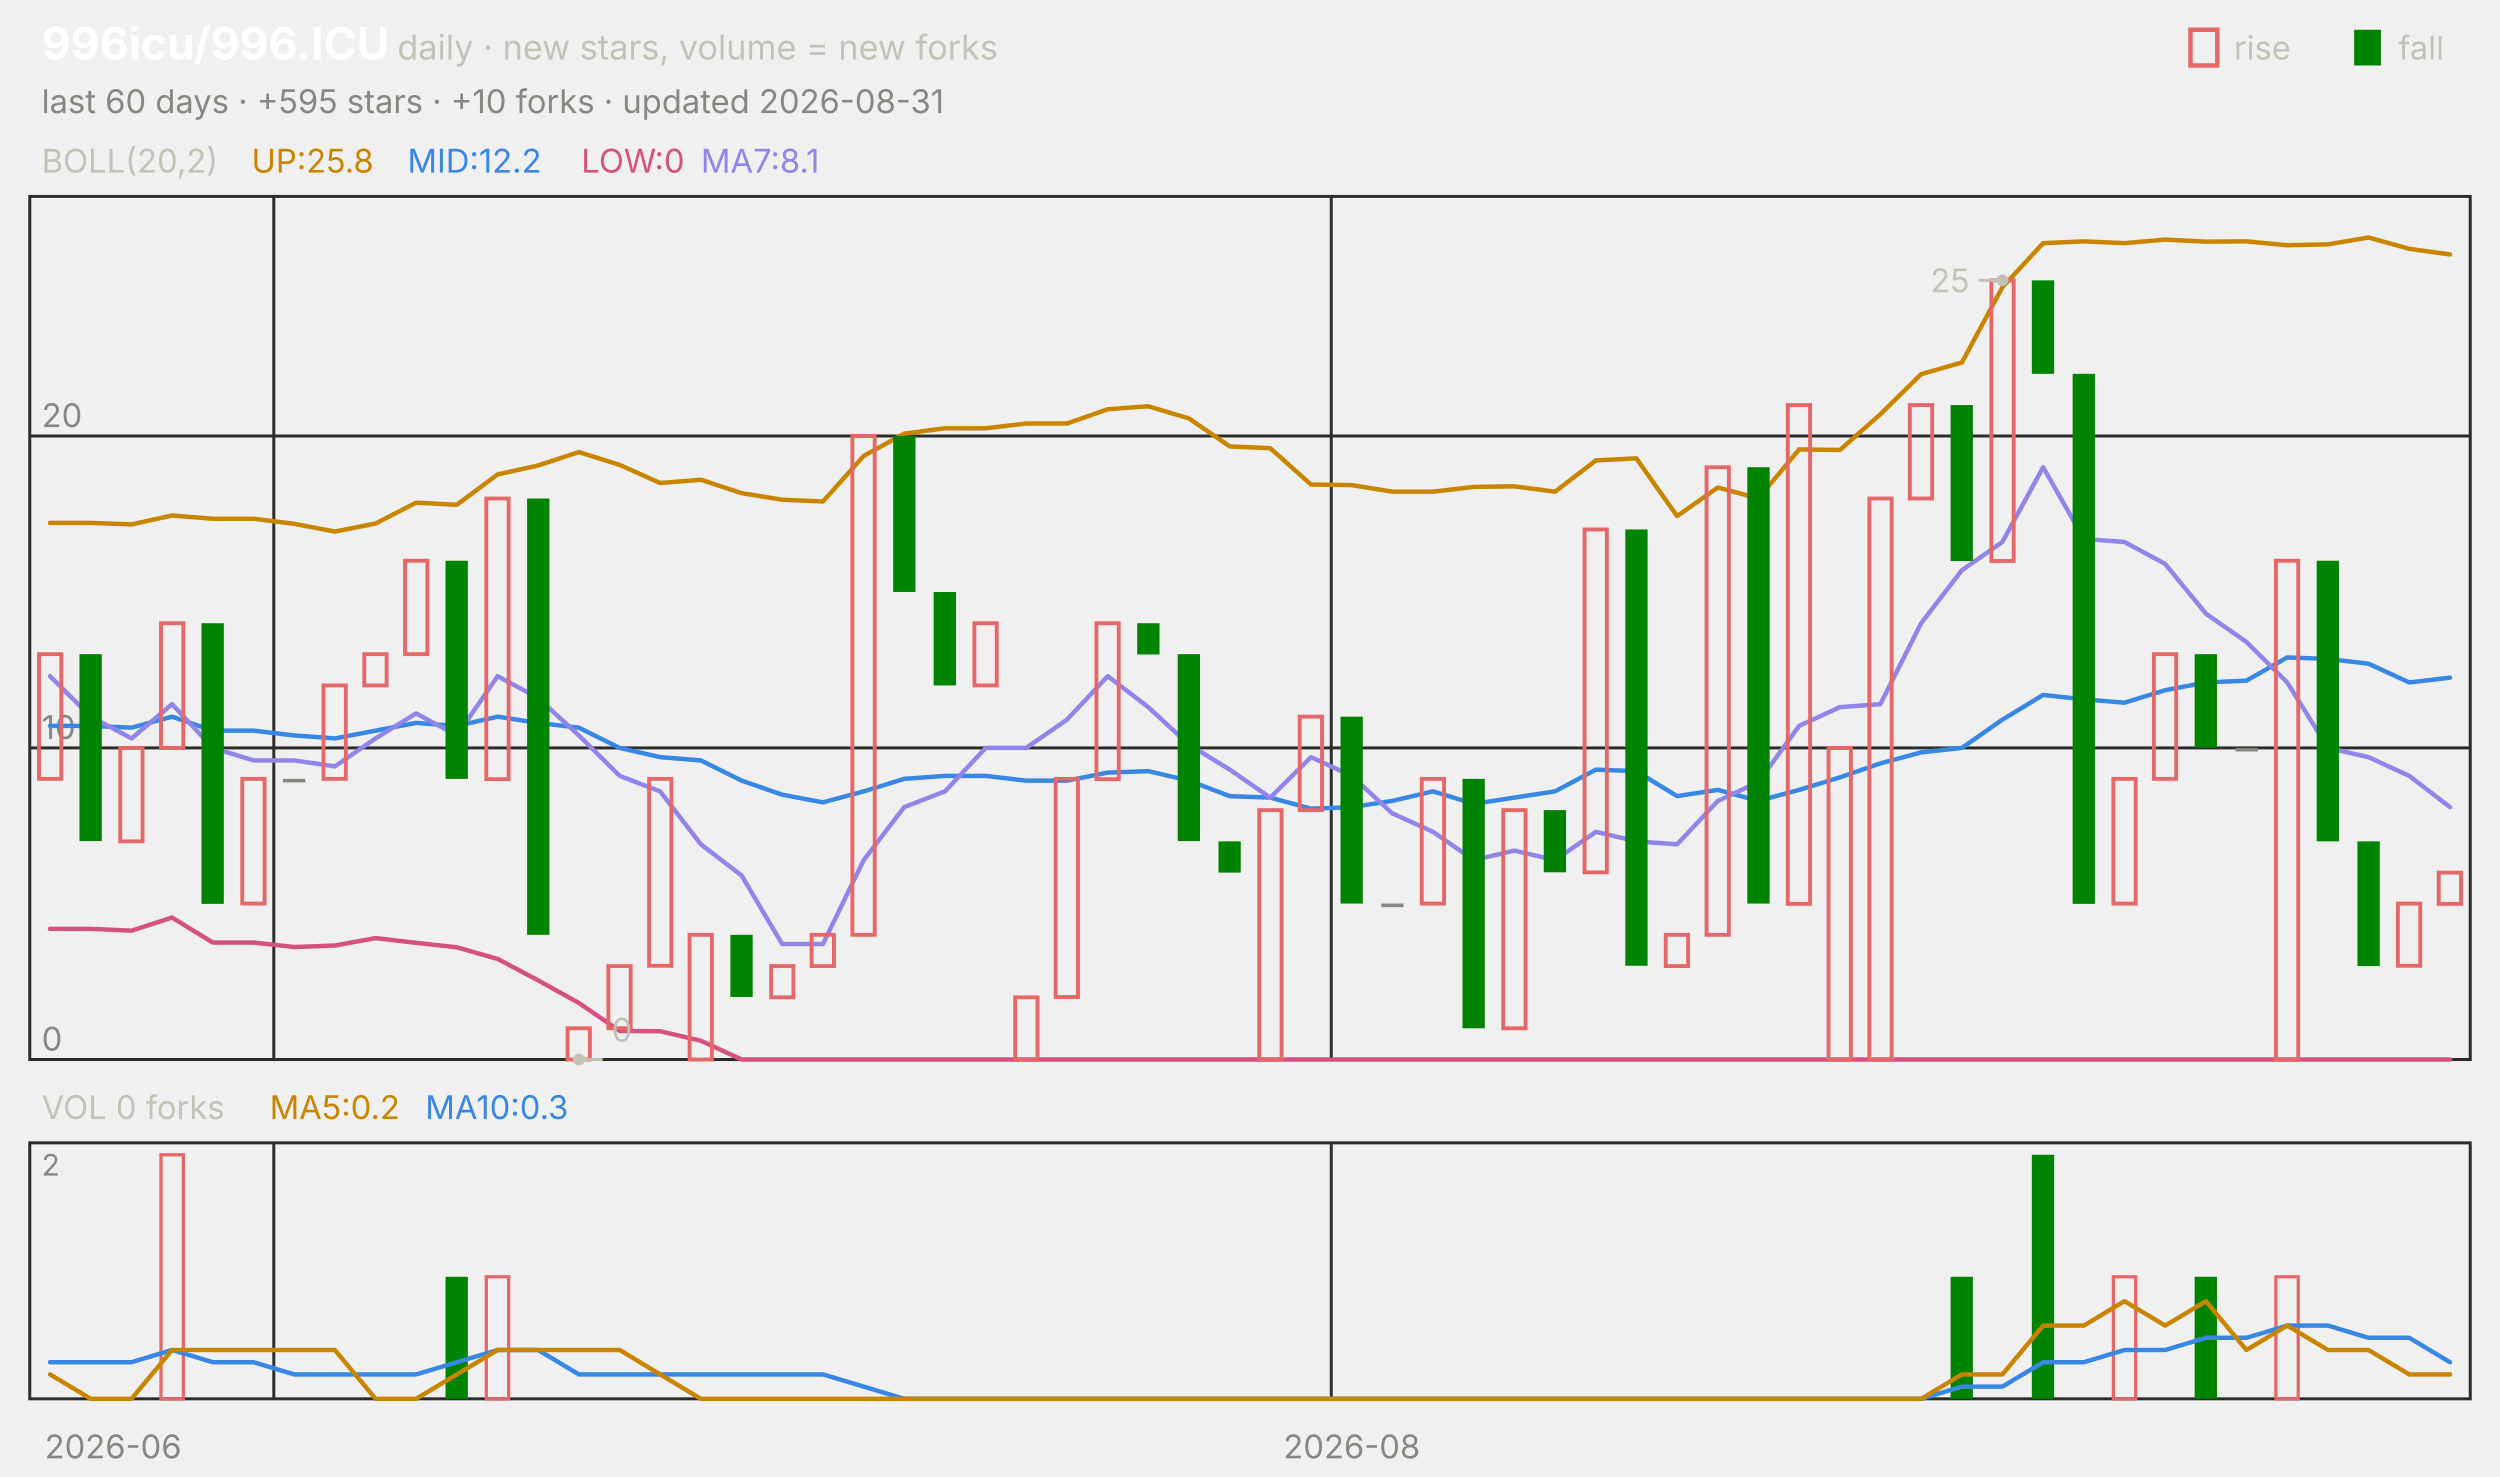
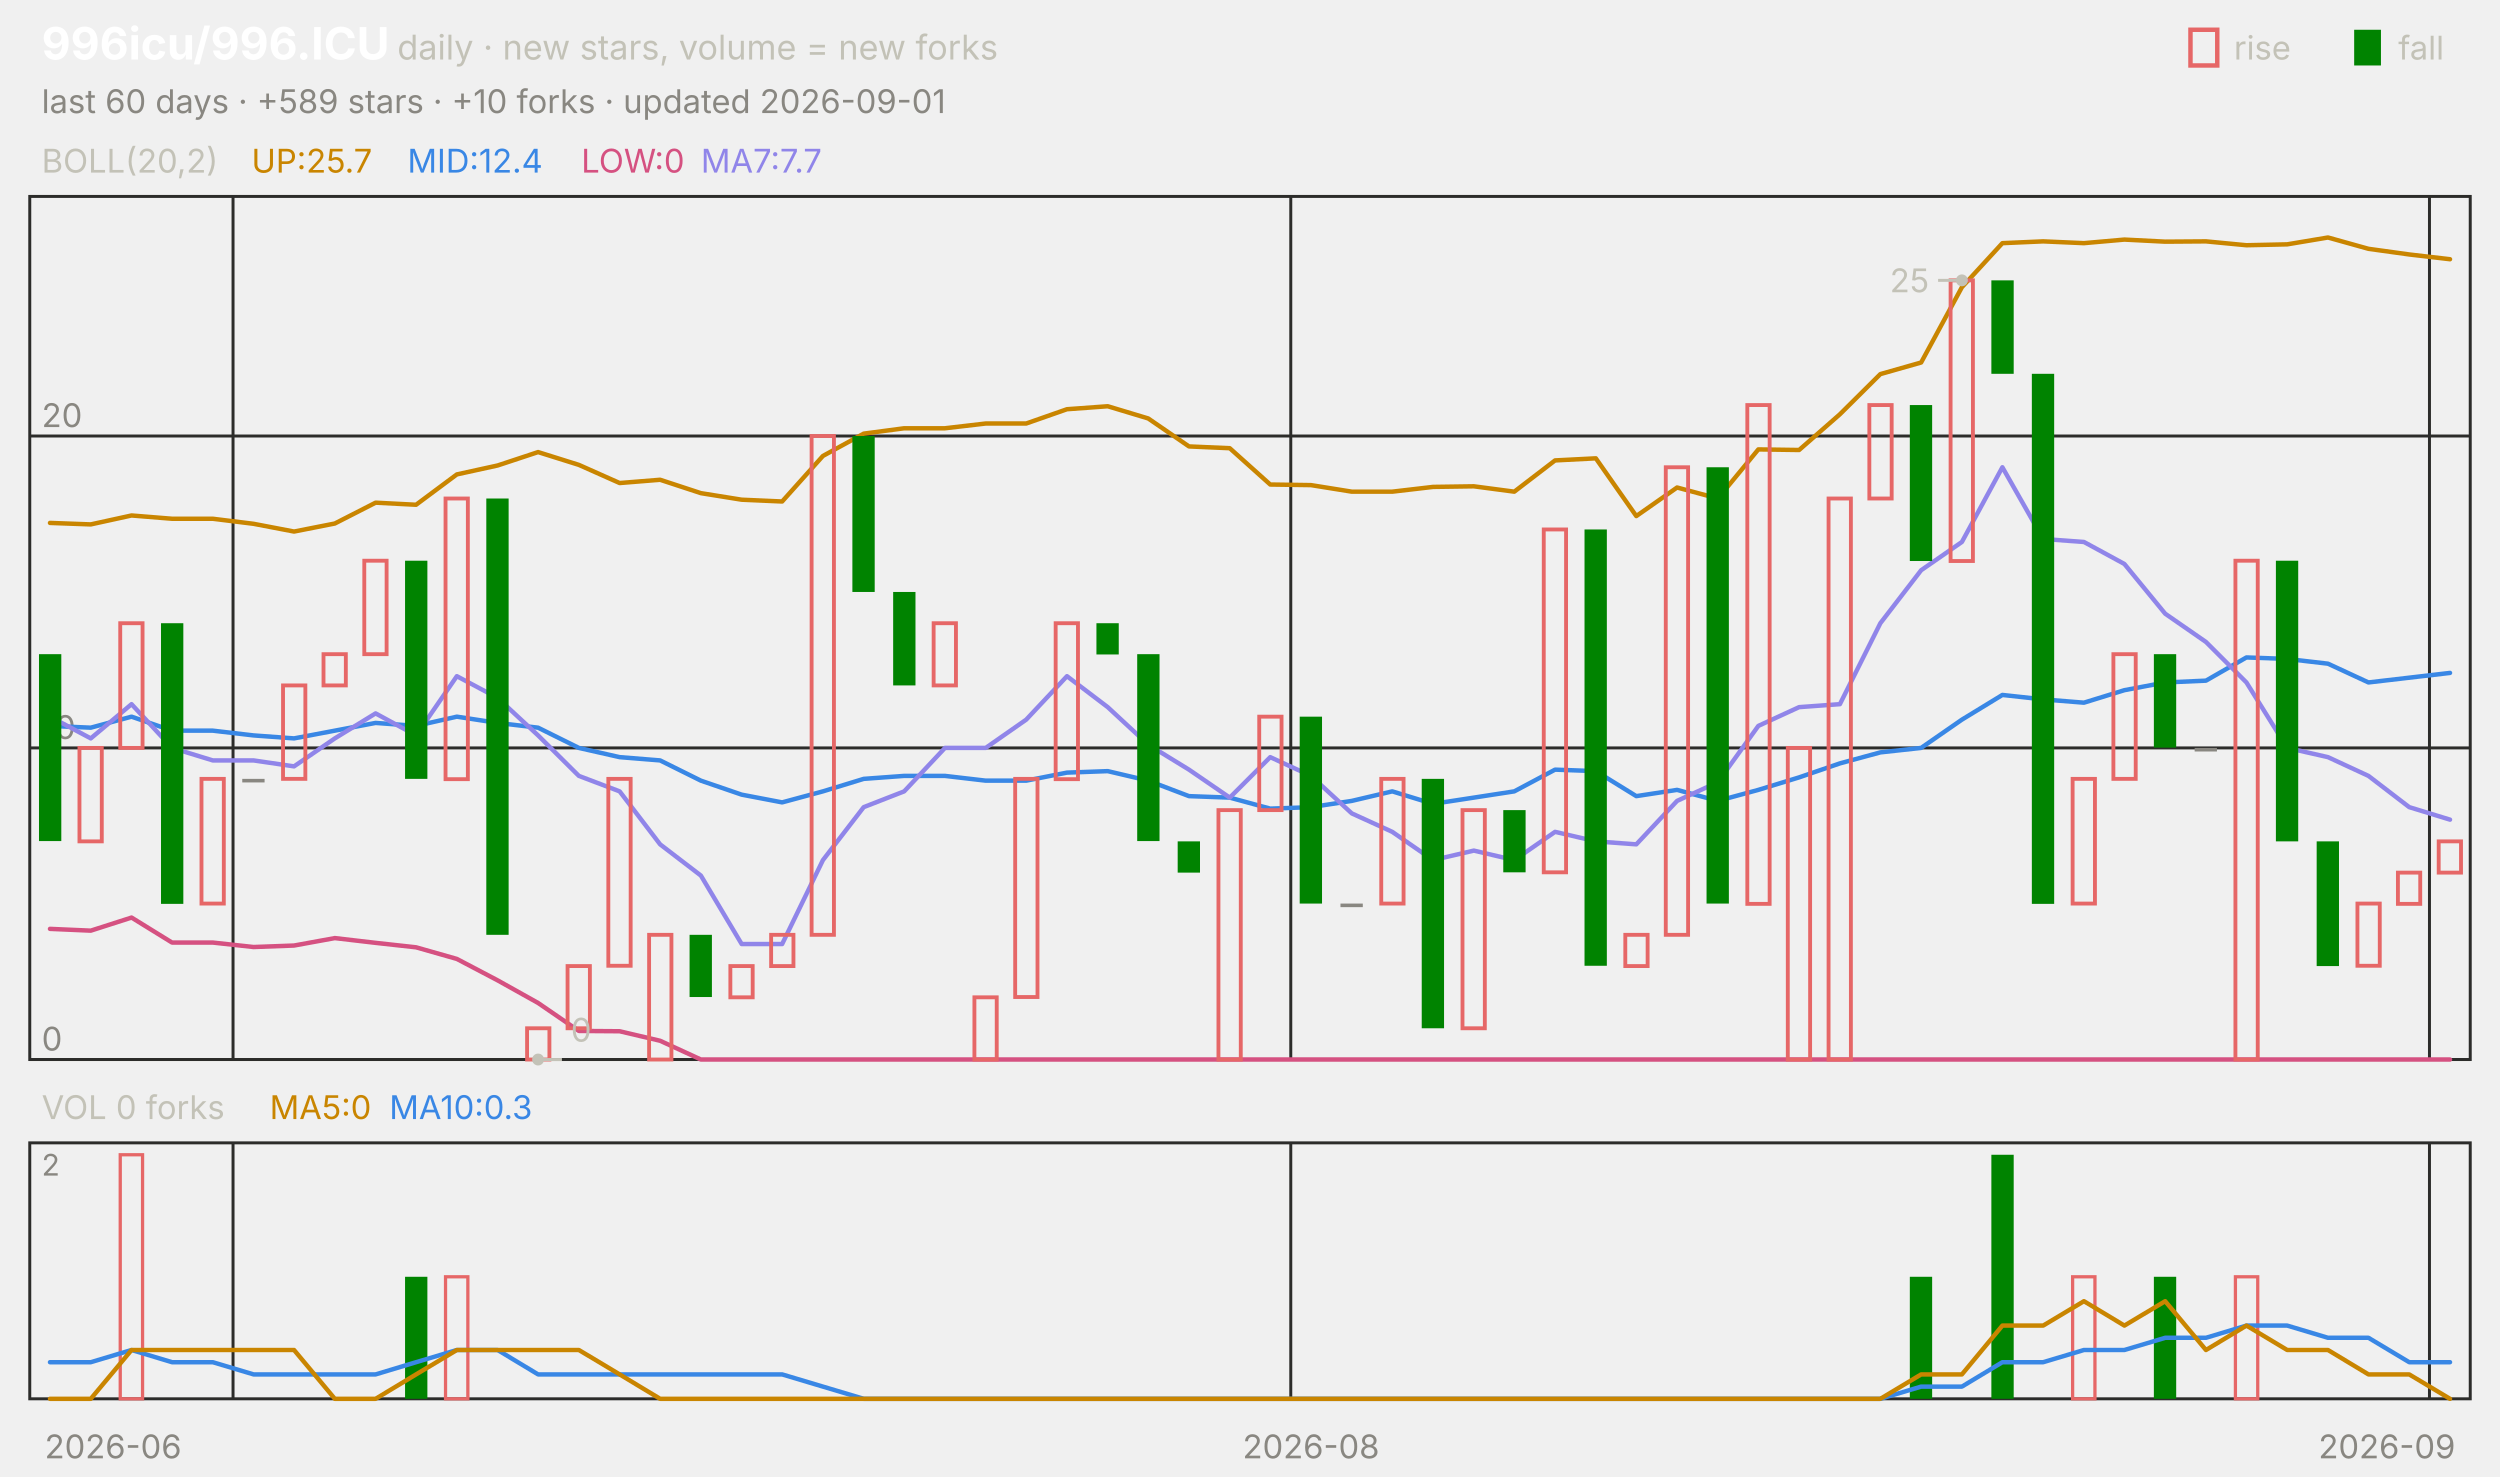
<svg xmlns="http://www.w3.org/2000/svg" viewBox="0 0 840 496" width="840" height="496" font-family="-apple-system,'Segoe UI',system-ui,sans-serif" role="img" aria-label="996icu/996.ICU candlestick chart">
  <text x="14.0" y="20.0" font-size="15" fill="#ffffff" font-weight="650">996icu/996.ICU</text>
  <text x="133.5" y="20.0" font-size="11.5" fill="#c3c2b7">daily · new stars, volume = new forks</text>
  <text x="805.8" y="20.0" font-size="11.0" fill="#c3c2b7">fall</text>
  <rect x="791" y="10" width="9" height="12" fill="#008300" />
  <text x="750.6" y="20.0" font-size="11.0" fill="#c3c2b7">rise</text>
  <rect x="736" y="10" width="9" height="12" fill="none" stroke="#e66767" stroke-width="1.5" />
-   <text x="14.0" y="38.0" font-size="11.0" fill="#898781">last 60 days · +595 stars · +10 forks · updated 2026-08-31</text>
+   <text x="14.0" y="38.0" font-size="11.0" fill="#898781">last 60 days · +589 stars · +10 forks · updated 2026-09-01</text>
  <rect x="10" y="66" width="820" height="290" fill="none" stroke="#2c2c2a" />
  <rect x="10" y="384" width="820" height="86" fill="none" stroke="#2c2c2a" />
  <text x="38.0" y="490.0" font-size="11.0" fill="#898781" text-anchor="middle">2026-06</text>
-   <line x1="92.0" y1="66.0" x2="92.0" y2="356.0" stroke="#2c2c2a" stroke-width="1.0" />
-   <line x1="92.0" y1="384.0" x2="92.0" y2="470.0" stroke="#2c2c2a" stroke-width="1.0" />
-   <line x1="447.3" y1="66.0" x2="447.3" y2="356.0" stroke="#2c2c2a" stroke-width="1.0" />
-   <line x1="447.3" y1="384.0" x2="447.3" y2="470.0" stroke="#2c2c2a" stroke-width="1.0" />
-   <text x="454.2" y="490.0" font-size="11.0" fill="#898781" text-anchor="middle">2026-08</text>
+   <line x1="78.3" y1="66.0" x2="78.3" y2="356.0" stroke="#2c2c2a" stroke-width="1.0" />
+   <line x1="78.3" y1="384.0" x2="78.3" y2="470.0" stroke="#2c2c2a" stroke-width="1.0" />
+   <line x1="433.7" y1="66.0" x2="433.7" y2="356.0" stroke="#2c2c2a" stroke-width="1.0" />
+   <line x1="433.7" y1="384.0" x2="433.7" y2="470.0" stroke="#2c2c2a" stroke-width="1.0" />
+   <text x="440.5" y="490.0" font-size="11.0" fill="#898781" text-anchor="middle">2026-08</text>
+   <line x1="816.3" y1="66.0" x2="816.3" y2="356.0" stroke="#2c2c2a" stroke-width="1.0" />
+   <line x1="816.3" y1="384.0" x2="816.3" y2="470.0" stroke="#2c2c2a" stroke-width="1.0" />
+   <text x="802.0" y="490.0" font-size="11.0" fill="#898781" text-anchor="middle">2026-09</text>
  <text x="14.0" y="58.0" font-size="11.0" fill="#c3c2b7">BOLL(20,2)</text>
-   <text x="84.5" y="58.0" font-size="11.0" fill="#c98500">UP:25.8</text>
-   <text x="136.9" y="58.0" font-size="11.0" fill="#3987e5">MID:12.2</text>
+   <text x="84.5" y="58.0" font-size="11.0" fill="#c98500">UP:25.7</text>
+   <text x="136.9" y="58.0" font-size="11.0" fill="#3987e5">MID:12.4</text>
  <text x="195.3" y="58.0" font-size="11.0" fill="#d55181">LOW:0</text>
-   <text x="235.5" y="58.0" font-size="11.0" fill="#9085e9">MA7:8.1</text>
+   <text x="235.5" y="58.0" font-size="11.0" fill="#9085e9">MA7:7.7</text>
  <line x1="10.0" y1="356.0" x2="830.0" y2="356.0" stroke="#2c2c2a" stroke-width="1.0" />
  <text x="14.0" y="353.0" font-size="11.0" fill="#898781">0</text>
  <line x1="10.0" y1="251.3" x2="830.0" y2="251.3" stroke="#2c2c2a" stroke-width="1.0" />
  <text x="14.0" y="248.3" font-size="11.0" fill="#898781">10</text>
  <line x1="10.0" y1="146.5" x2="830.0" y2="146.5" stroke="#2c2c2a" stroke-width="1.0" />
  <text x="14.0" y="143.5" font-size="11.0" fill="#898781">20</text>
-   <polyline points="16.8,175.7 30.5,175.7 44.2,176.2 57.8,173.2 71.5,174.3 85.2,174.3 98.8,176.0 112.5,178.6 126.2,175.9 139.8,168.9 153.5,169.6 167.2,159.4 180.8,156.4 194.5,151.9 208.2,156.2 221.8,162.3 235.5,161.2 249.2,165.7 262.8,167.9 276.5,168.5 290.2,153.2 303.8,145.7 317.5,143.9 331.2,143.9 344.8,142.3 358.5,142.3 372.2,137.5 385.8,136.5 399.5,140.6 413.2,150.0 426.8,150.6 440.5,162.8 454.2,163.0 467.8,165.2 481.5,165.2 495.2,163.6 508.8,163.4 522.5,165.2 536.2,154.7 549.8,154.0 563.5,173.4 577.2,163.8 590.8,167.5 604.5,151.0 618.2,151.2 631.8,139.2 645.5,125.7 659.2,121.8 672.8,96.5 686.5,81.7 700.2,81.1 713.8,81.7 727.5,80.5 741.2,81.2 754.8,81.1 768.5,82.4 782.2,82.1 795.8,79.8 809.5,83.6 823.2,85.5" fill="none" stroke="#c98500" stroke-width="1.5" stroke-linejoin="round" stroke-linecap="round" />
-   <polyline points="16.8,243.9 30.5,243.9 44.2,244.5 57.8,240.8 71.5,245.5 85.2,245.5 98.8,247.1 112.5,248.1 126.2,245.5 139.8,242.9 153.5,243.9 167.2,240.8 180.8,242.9 194.5,244.5 208.2,251.3 221.8,254.4 235.5,255.5 249.2,262.3 262.8,267.0 276.5,269.6 290.2,265.9 303.8,261.7 317.5,260.7 331.2,260.7 344.8,262.3 358.5,262.3 372.2,259.6 385.8,259.1 399.5,262.3 413.2,267.5 426.8,268.0 440.5,271.7 454.2,271.2 467.8,269.1 481.5,265.9 495.2,270.1 508.8,268.0 522.5,265.9 536.2,258.6 549.8,259.1 563.5,267.5 577.2,265.4 590.8,269.1 604.5,265.4 618.2,261.2 631.8,256.5 645.5,252.8 659.2,251.3 672.8,241.8 686.5,233.5 700.2,235.0 713.8,236.1 727.5,231.9 741.2,229.3 754.8,228.7 768.5,220.9 782.2,221.4 795.8,223.0 809.5,229.3 823.2,227.7" fill="none" stroke="#3987e5" stroke-width="1.5" stroke-linejoin="round" stroke-linecap="round" />
-   <polyline points="16.8,312.1 30.5,312.1 44.2,312.7 57.8,308.3 71.5,316.7 85.2,316.7 98.8,318.2 112.5,317.7 126.2,315.2 139.8,316.8 153.5,318.3 167.2,322.2 180.8,329.4 194.5,337.0 208.2,346.4 221.8,346.5 235.5,349.7 249.2,356.0 262.8,356.0 276.5,356.0 290.2,356.0 303.8,356.0 317.5,356.0 331.2,356.0 344.8,356.0 358.5,356.0 372.2,356.0 385.8,356.0 399.5,356.0 413.2,356.0 426.8,356.0 440.5,356.0 454.2,356.0 467.8,356.0 481.5,356.0 495.2,356.0 508.8,356.0 522.5,356.0 536.2,356.0 549.8,356.0 563.5,356.0 577.2,356.0 590.8,356.0 604.5,356.0 618.2,356.0 631.8,356.0 645.5,356.0 659.2,356.0 672.8,356.0 686.5,356.0 700.2,356.0 713.8,356.0 727.5,356.0 741.2,356.0 754.8,356.0 768.5,356.0 782.2,356.0 795.8,356.0 809.5,356.0 823.2,356.0" fill="none" stroke="#d55181" stroke-width="1.5" stroke-linejoin="round" stroke-linecap="round" />
-   <polyline points="16.8,227.2 30.5,240.8 44.2,248.1 57.8,236.6 71.5,251.3 85.2,255.5 98.8,255.5 112.5,257.5 126.2,248.1 139.8,239.7 153.5,247.1 167.2,227.2 180.8,234.5 194.5,247.1 208.2,260.7 221.8,265.9 235.5,283.7 249.2,294.2 262.8,317.2 276.5,317.2 290.2,289.0 303.8,271.2 317.5,265.9 331.2,251.3 344.8,251.3 358.5,241.8 372.2,227.2 385.8,237.6 399.5,250.2 413.2,258.6 426.8,268.0 440.5,254.4 454.2,260.7 467.8,273.3 481.5,279.5 495.2,289.0 508.8,285.8 522.5,289.0 536.2,279.5 549.8,282.7 563.5,283.7 577.2,269.1 590.8,262.8 604.5,243.9 618.2,237.6 631.8,236.6 645.5,209.4 659.2,191.6 672.8,182.1 686.5,157.0 700.2,181.1 713.8,182.1 727.5,189.5 741.2,206.2 754.8,215.7 768.5,229.3 782.2,251.3 795.8,254.4 809.5,260.7 823.2,271.2" fill="none" stroke="#9085e9" stroke-width="1.5" stroke-linejoin="round" stroke-linecap="round" />
-   <rect x="13.1" y="219.8" width="7.5" height="41.9" fill="none" stroke="#e66767" stroke-width="1.3" />
-   <rect x="26.7" y="219.8" width="7.5" height="62.8" fill="#008300" />
-   <rect x="40.4" y="251.3" width="7.5" height="31.4" fill="none" stroke="#e66767" stroke-width="1.3" />
-   <rect x="54.1" y="209.4" width="7.5" height="41.9" fill="none" stroke="#e66767" stroke-width="1.3" />
-   <rect x="67.7" y="209.4" width="7.5" height="94.3" fill="#008300" />
-   <rect x="81.4" y="261.7" width="7.5" height="41.9" fill="none" stroke="#e66767" stroke-width="1.3" />
-   <rect x="95.1" y="261.7" width="7.5" height="1.2" fill="#898781" />
-   <rect x="108.7" y="230.3" width="7.5" height="31.4" fill="none" stroke="#e66767" stroke-width="1.3" />
-   <rect x="122.4" y="219.8" width="7.5" height="10.5" fill="none" stroke="#e66767" stroke-width="1.3" />
-   <rect x="136.1" y="188.4" width="7.5" height="31.4" fill="none" stroke="#e66767" stroke-width="1.3" />
-   <rect x="149.7" y="188.4" width="7.5" height="73.3" fill="#008300" />
-   <rect x="163.4" y="167.5" width="7.5" height="94.3" fill="none" stroke="#e66767" stroke-width="1.3" />
-   <rect x="177.1" y="167.5" width="7.5" height="146.6" fill="#008300" />
-   <rect x="190.7" y="345.5" width="7.5" height="10.5" fill="none" stroke="#e66767" stroke-width="1.3" />
-   <rect x="204.4" y="324.6" width="7.5" height="20.9" fill="none" stroke="#e66767" stroke-width="1.3" />
-   <rect x="218.1" y="261.7" width="7.5" height="62.8" fill="none" stroke="#e66767" stroke-width="1.3" />
-   <rect x="231.7" y="314.1" width="7.5" height="41.9" fill="none" stroke="#e66767" stroke-width="1.3" />
-   <rect x="245.4" y="314.1" width="7.5" height="20.9" fill="#008300" />
-   <rect x="259.1" y="324.6" width="7.5" height="10.5" fill="none" stroke="#e66767" stroke-width="1.3" />
-   <rect x="272.7" y="314.1" width="7.5" height="10.5" fill="none" stroke="#e66767" stroke-width="1.3" />
-   <rect x="286.4" y="146.5" width="7.5" height="167.6" fill="none" stroke="#e66767" stroke-width="1.3" />
-   <rect x="300.1" y="146.5" width="7.5" height="52.4" fill="#008300" />
-   <rect x="313.7" y="198.9" width="7.5" height="31.4" fill="#008300" />
-   <rect x="327.4" y="209.4" width="7.5" height="20.9" fill="none" stroke="#e66767" stroke-width="1.3" />
-   <rect x="341.1" y="335.1" width="7.5" height="20.9" fill="none" stroke="#e66767" stroke-width="1.3" />
-   <rect x="354.7" y="261.7" width="7.5" height="73.3" fill="none" stroke="#e66767" stroke-width="1.3" />
-   <rect x="368.4" y="209.4" width="7.5" height="52.4" fill="none" stroke="#e66767" stroke-width="1.3" />
-   <rect x="382.1" y="209.4" width="7.5" height="10.5" fill="#008300" />
-   <rect x="395.7" y="219.8" width="7.5" height="62.8" fill="#008300" />
-   <rect x="409.4" y="282.7" width="7.5" height="10.5" fill="#008300" />
-   <rect x="423.1" y="272.2" width="7.5" height="83.8" fill="none" stroke="#e66767" stroke-width="1.3" />
-   <rect x="436.7" y="240.8" width="7.5" height="31.4" fill="none" stroke="#e66767" stroke-width="1.3" />
-   <rect x="450.4" y="240.8" width="7.5" height="62.8" fill="#008300" />
-   <rect x="464.1" y="303.6" width="7.5" height="1.2" fill="#898781" />
-   <rect x="477.7" y="261.7" width="7.5" height="41.9" fill="none" stroke="#e66767" stroke-width="1.3" />
-   <rect x="491.4" y="261.7" width="7.5" height="83.8" fill="#008300" />
-   <rect x="505.1" y="272.2" width="7.5" height="73.3" fill="none" stroke="#e66767" stroke-width="1.3" />
-   <rect x="518.7" y="272.2" width="7.5" height="20.9" fill="#008300" />
-   <rect x="532.4" y="177.9" width="7.5" height="115.2" fill="none" stroke="#e66767" stroke-width="1.3" />
-   <rect x="546.1" y="177.9" width="7.5" height="146.6" fill="#008300" />
-   <rect x="559.7" y="314.1" width="7.5" height="10.5" fill="none" stroke="#e66767" stroke-width="1.3" />
-   <rect x="573.4" y="157.0" width="7.5" height="157.1" fill="none" stroke="#e66767" stroke-width="1.3" />
-   <rect x="587.1" y="157.0" width="7.5" height="146.6" fill="#008300" />
-   <rect x="600.7" y="136.1" width="7.5" height="167.6" fill="none" stroke="#e66767" stroke-width="1.3" />
-   <rect x="614.4" y="251.3" width="7.5" height="104.7" fill="none" stroke="#e66767" stroke-width="1.3" />
-   <rect x="628.1" y="167.5" width="7.5" height="188.5" fill="none" stroke="#e66767" stroke-width="1.3" />
-   <rect x="641.7" y="136.1" width="7.5" height="31.4" fill="none" stroke="#e66767" stroke-width="1.3" />
-   <rect x="655.4" y="136.1" width="7.5" height="52.4" fill="#008300" />
-   <rect x="669.1" y="94.2" width="7.5" height="94.3" fill="none" stroke="#e66767" stroke-width="1.3" />
-   <rect x="682.7" y="94.2" width="7.5" height="31.4" fill="#008300" />
-   <rect x="696.4" y="125.6" width="7.5" height="178.1" fill="#008300" />
-   <rect x="710.1" y="261.7" width="7.5" height="41.9" fill="none" stroke="#e66767" stroke-width="1.3" />
-   <rect x="723.7" y="219.8" width="7.5" height="41.9" fill="none" stroke="#e66767" stroke-width="1.3" />
-   <rect x="737.4" y="219.8" width="7.5" height="31.4" fill="#008300" />
-   <rect x="751.1" y="251.3" width="7.5" height="1.2" fill="#898781" />
-   <rect x="764.7" y="188.4" width="7.5" height="167.6" fill="none" stroke="#e66767" stroke-width="1.3" />
-   <rect x="778.4" y="188.4" width="7.5" height="94.3" fill="#008300" />
-   <rect x="792.1" y="282.7" width="7.5" height="41.9" fill="#008300" />
-   <rect x="805.7" y="303.6" width="7.5" height="20.9" fill="none" stroke="#e66767" stroke-width="1.3" />
-   <rect x="819.4" y="293.2" width="7.5" height="10.5" fill="none" stroke="#e66767" stroke-width="1.3" />
-   <circle cx="672.8" cy="94.2" r="2" fill="#c3c2b7" />
-   <line x1="672.8" y1="94.2" x2="664.8" y2="94.2" stroke="#c3c2b7" stroke-width="1.0" />
-   <text x="661.8" y="98.2" font-size="11.0" fill="#c3c2b7" text-anchor="end">25</text>
-   <circle cx="194.5" cy="356.0" r="2" fill="#c3c2b7" />
-   <line x1="194.5" y1="356.0" x2="202.5" y2="356.0" stroke="#c3c2b7" stroke-width="1.0" />
-   <text x="205.5" y="350.0" font-size="11.0" fill="#c3c2b7">0</text>
+   <polyline points="16.8,175.7 30.5,176.2 44.2,173.2 57.8,174.3 71.5,174.3 85.2,176.0 98.8,178.6 112.5,175.9 126.2,168.9 139.8,169.6 153.5,159.4 167.2,156.4 180.8,151.9 194.5,156.2 208.2,162.3 221.8,161.2 235.5,165.7 249.2,167.9 262.8,168.5 276.5,153.2 290.2,145.7 303.8,143.9 317.5,143.9 331.2,142.3 344.8,142.3 358.5,137.5 372.2,136.5 385.8,140.6 399.5,150.0 413.2,150.6 426.8,162.8 440.5,163.0 454.2,165.2 467.8,165.2 481.5,163.6 495.2,163.4 508.8,165.2 522.5,154.7 536.2,154.0 549.8,173.4 563.5,163.8 577.2,167.5 590.8,151.0 604.5,151.2 618.2,139.2 631.8,125.7 645.5,121.8 659.2,96.5 672.8,81.7 686.5,81.1 700.2,81.7 713.8,80.5 727.5,81.2 741.2,81.1 754.8,82.4 768.5,82.1 782.2,79.8 795.8,83.6 809.5,85.5 823.2,87.1" fill="none" stroke="#c98500" stroke-width="1.5" stroke-linejoin="round" stroke-linecap="round" />
+   <polyline points="16.8,243.9 30.5,244.5 44.2,240.8 57.8,245.5 71.5,245.5 85.2,247.1 98.8,248.1 112.5,245.5 126.2,242.9 139.8,243.9 153.5,240.8 167.2,242.9 180.8,244.5 194.5,251.3 208.2,254.4 221.8,255.5 235.5,262.3 249.2,267.0 262.8,269.6 276.5,265.9 290.2,261.7 303.8,260.7 317.5,260.7 331.2,262.3 344.8,262.3 358.5,259.6 372.2,259.1 385.8,262.3 399.5,267.5 413.2,268.0 426.8,271.7 440.5,271.2 454.2,269.1 467.8,265.9 481.5,270.1 495.2,268.0 508.8,265.9 522.5,258.6 536.2,259.1 549.8,267.5 563.5,265.4 577.2,269.1 590.8,265.4 604.5,261.2 618.2,256.5 631.8,252.8 645.5,251.3 659.2,241.8 672.8,233.5 686.5,235.0 700.2,236.1 713.8,231.9 727.5,229.3 741.2,228.7 754.8,220.9 768.5,221.4 782.2,223.0 795.8,229.3 809.5,227.7 823.2,226.1" fill="none" stroke="#3987e5" stroke-width="1.5" stroke-linejoin="round" stroke-linecap="round" />
+   <polyline points="16.8,312.1 30.5,312.7 44.2,308.3 57.8,316.7 71.5,316.7 85.2,318.2 98.8,317.7 112.5,315.2 126.2,316.8 139.8,318.3 153.5,322.2 167.2,329.4 180.8,337.0 194.5,346.4 208.2,346.5 221.8,349.7 235.5,356.0 249.2,356.0 262.8,356.0 276.5,356.0 290.2,356.0 303.8,356.0 317.5,356.0 331.2,356.0 344.8,356.0 358.5,356.0 372.2,356.0 385.8,356.0 399.5,356.0 413.2,356.0 426.8,356.0 440.5,356.0 454.2,356.0 467.8,356.0 481.5,356.0 495.2,356.0 508.8,356.0 522.5,356.0 536.2,356.0 549.8,356.0 563.5,356.0 577.2,356.0 590.8,356.0 604.5,356.0 618.2,356.0 631.8,356.0 645.5,356.0 659.2,356.0 672.8,356.0 686.5,356.0 700.2,356.0 713.8,356.0 727.5,356.0 741.2,356.0 754.8,356.0 768.5,356.0 782.2,356.0 795.8,356.0 809.5,356.0 823.2,356.0" fill="none" stroke="#d55181" stroke-width="1.5" stroke-linejoin="round" stroke-linecap="round" />
+   <polyline points="16.8,240.8 30.5,248.1 44.2,236.6 57.8,251.3 71.5,255.5 85.2,255.5 98.8,257.5 112.5,248.1 126.2,239.7 139.8,247.1 153.5,227.2 167.2,234.5 180.8,247.1 194.5,260.7 208.2,265.9 221.8,283.7 235.5,294.2 249.2,317.2 262.8,317.2 276.5,289.0 290.2,271.2 303.8,265.9 317.5,251.3 331.2,251.3 344.8,241.8 358.5,227.2 372.2,237.6 385.8,250.2 399.5,258.6 413.2,268.0 426.8,254.4 440.5,260.7 454.2,273.3 467.8,279.5 481.5,289.0 495.2,285.8 508.8,289.0 522.5,279.5 536.2,282.7 549.8,283.7 563.5,269.1 577.2,262.8 590.8,243.9 604.5,237.6 618.2,236.6 631.8,209.4 645.5,191.6 659.2,182.1 672.8,157.0 686.5,181.1 700.2,182.1 713.8,189.5 727.5,206.2 741.2,215.7 754.8,229.3 768.5,251.3 782.2,254.4 795.8,260.7 809.5,271.2 823.2,275.4" fill="none" stroke="#9085e9" stroke-width="1.5" stroke-linejoin="round" stroke-linecap="round" />
+   <rect x="13.1" y="219.8" width="7.5" height="62.8" fill="#008300" />
+   <rect x="26.7" y="251.3" width="7.5" height="31.4" fill="none" stroke="#e66767" stroke-width="1.3" />
+   <rect x="40.4" y="209.4" width="7.5" height="41.9" fill="none" stroke="#e66767" stroke-width="1.3" />
+   <rect x="54.1" y="209.4" width="7.5" height="94.3" fill="#008300" />
+   <rect x="67.7" y="261.7" width="7.5" height="41.9" fill="none" stroke="#e66767" stroke-width="1.3" />
+   <rect x="81.4" y="261.7" width="7.5" height="1.2" fill="#898781" />
+   <rect x="95.1" y="230.3" width="7.5" height="31.4" fill="none" stroke="#e66767" stroke-width="1.3" />
+   <rect x="108.7" y="219.8" width="7.5" height="10.5" fill="none" stroke="#e66767" stroke-width="1.3" />
+   <rect x="122.4" y="188.4" width="7.5" height="31.4" fill="none" stroke="#e66767" stroke-width="1.3" />
+   <rect x="136.1" y="188.4" width="7.5" height="73.3" fill="#008300" />
+   <rect x="149.7" y="167.5" width="7.5" height="94.3" fill="none" stroke="#e66767" stroke-width="1.3" />
+   <rect x="163.4" y="167.5" width="7.5" height="146.6" fill="#008300" />
+   <rect x="177.1" y="345.5" width="7.5" height="10.5" fill="none" stroke="#e66767" stroke-width="1.3" />
+   <rect x="190.7" y="324.6" width="7.5" height="20.9" fill="none" stroke="#e66767" stroke-width="1.3" />
+   <rect x="204.4" y="261.7" width="7.5" height="62.8" fill="none" stroke="#e66767" stroke-width="1.3" />
+   <rect x="218.1" y="314.1" width="7.5" height="41.9" fill="none" stroke="#e66767" stroke-width="1.3" />
+   <rect x="231.7" y="314.1" width="7.5" height="20.9" fill="#008300" />
+   <rect x="245.4" y="324.6" width="7.5" height="10.5" fill="none" stroke="#e66767" stroke-width="1.3" />
+   <rect x="259.1" y="314.1" width="7.5" height="10.5" fill="none" stroke="#e66767" stroke-width="1.3" />
+   <rect x="272.7" y="146.5" width="7.5" height="167.6" fill="none" stroke="#e66767" stroke-width="1.3" />
+   <rect x="286.4" y="146.5" width="7.5" height="52.4" fill="#008300" />
+   <rect x="300.1" y="198.9" width="7.5" height="31.4" fill="#008300" />
+   <rect x="313.7" y="209.4" width="7.5" height="20.9" fill="none" stroke="#e66767" stroke-width="1.3" />
+   <rect x="327.4" y="335.1" width="7.5" height="20.9" fill="none" stroke="#e66767" stroke-width="1.3" />
+   <rect x="341.1" y="261.7" width="7.5" height="73.3" fill="none" stroke="#e66767" stroke-width="1.3" />
+   <rect x="354.7" y="209.4" width="7.5" height="52.4" fill="none" stroke="#e66767" stroke-width="1.3" />
+   <rect x="368.4" y="209.4" width="7.5" height="10.5" fill="#008300" />
+   <rect x="382.1" y="219.8" width="7.5" height="62.8" fill="#008300" />
+   <rect x="395.7" y="282.7" width="7.5" height="10.5" fill="#008300" />
+   <rect x="409.4" y="272.2" width="7.5" height="83.8" fill="none" stroke="#e66767" stroke-width="1.3" />
+   <rect x="423.1" y="240.8" width="7.5" height="31.4" fill="none" stroke="#e66767" stroke-width="1.3" />
+   <rect x="436.7" y="240.8" width="7.5" height="62.8" fill="#008300" />
+   <rect x="450.4" y="303.6" width="7.5" height="1.2" fill="#898781" />
+   <rect x="464.1" y="261.7" width="7.5" height="41.9" fill="none" stroke="#e66767" stroke-width="1.3" />
+   <rect x="477.7" y="261.7" width="7.5" height="83.8" fill="#008300" />
+   <rect x="491.4" y="272.2" width="7.5" height="73.3" fill="none" stroke="#e66767" stroke-width="1.3" />
+   <rect x="505.1" y="272.2" width="7.5" height="20.9" fill="#008300" />
+   <rect x="518.7" y="177.9" width="7.5" height="115.2" fill="none" stroke="#e66767" stroke-width="1.3" />
+   <rect x="532.4" y="177.9" width="7.5" height="146.6" fill="#008300" />
+   <rect x="546.1" y="314.1" width="7.5" height="10.5" fill="none" stroke="#e66767" stroke-width="1.3" />
+   <rect x="559.7" y="157.0" width="7.5" height="157.1" fill="none" stroke="#e66767" stroke-width="1.3" />
+   <rect x="573.4" y="157.0" width="7.5" height="146.6" fill="#008300" />
+   <rect x="587.1" y="136.1" width="7.5" height="167.6" fill="none" stroke="#e66767" stroke-width="1.3" />
+   <rect x="600.7" y="251.3" width="7.5" height="104.7" fill="none" stroke="#e66767" stroke-width="1.3" />
+   <rect x="614.4" y="167.5" width="7.5" height="188.5" fill="none" stroke="#e66767" stroke-width="1.3" />
+   <rect x="628.1" y="136.1" width="7.5" height="31.4" fill="none" stroke="#e66767" stroke-width="1.3" />
+   <rect x="641.7" y="136.1" width="7.5" height="52.4" fill="#008300" />
+   <rect x="655.4" y="94.2" width="7.5" height="94.3" fill="none" stroke="#e66767" stroke-width="1.3" />
+   <rect x="669.1" y="94.2" width="7.5" height="31.4" fill="#008300" />
+   <rect x="682.7" y="125.6" width="7.5" height="178.1" fill="#008300" />
+   <rect x="696.4" y="261.7" width="7.5" height="41.9" fill="none" stroke="#e66767" stroke-width="1.3" />
+   <rect x="710.1" y="219.8" width="7.5" height="41.9" fill="none" stroke="#e66767" stroke-width="1.3" />
+   <rect x="723.7" y="219.8" width="7.5" height="31.4" fill="#008300" />
+   <rect x="737.4" y="251.3" width="7.5" height="1.2" fill="#898781" />
+   <rect x="751.1" y="188.4" width="7.5" height="167.6" fill="none" stroke="#e66767" stroke-width="1.3" />
+   <rect x="764.7" y="188.4" width="7.5" height="94.3" fill="#008300" />
+   <rect x="778.4" y="282.7" width="7.5" height="41.9" fill="#008300" />
+   <rect x="792.1" y="303.6" width="7.5" height="20.9" fill="none" stroke="#e66767" stroke-width="1.3" />
+   <rect x="805.7" y="293.2" width="7.5" height="10.5" fill="none" stroke="#e66767" stroke-width="1.3" />
+   <rect x="819.4" y="282.7" width="7.5" height="10.5" fill="none" stroke="#e66767" stroke-width="1.3" />
+   <circle cx="659.2" cy="94.2" r="2" fill="#c3c2b7" />
+   <line x1="659.2" y1="94.2" x2="651.2" y2="94.2" stroke="#c3c2b7" stroke-width="1.0" />
+   <text x="648.2" y="98.2" font-size="11.0" fill="#c3c2b7" text-anchor="end">25</text>
+   <circle cx="180.8" cy="356.0" r="2" fill="#c3c2b7" />
+   <line x1="180.8" y1="356.0" x2="188.8" y2="356.0" stroke="#c3c2b7" stroke-width="1.0" />
+   <text x="191.8" y="350.0" font-size="11.0" fill="#c3c2b7">0</text>
  <text x="14.0" y="376.0" font-size="11.0" fill="#c3c2b7">VOL 0 forks</text>
-   <text x="90.6" y="376.0" font-size="11.0" fill="#c98500">MA5:0.2</text>
-   <text x="142.9" y="376.0" font-size="11.0" fill="#3987e5">MA10:0.3</text>
+   <text x="90.6" y="376.0" font-size="11.0" fill="#c98500">MA5:0</text>
+   <text x="130.8" y="376.0" font-size="11.0" fill="#3987e5">MA10:0.3</text>
  <text x="14.0" y="395.0" font-size="10" fill="#898781">2</text>
-   <rect x="54.1" y="388.0" width="7.5" height="82.0" fill="none" stroke="#e66767" stroke-width="1.1" />
-   <rect x="149.7" y="429.0" width="7.5" height="41.0" fill="#008300" />
-   <rect x="163.4" y="429.0" width="7.5" height="41.0" fill="none" stroke="#e66767" stroke-width="1.1" />
-   <rect x="655.4" y="429.0" width="7.5" height="41.0" fill="#008300" />
-   <rect x="682.7" y="388.0" width="7.5" height="82.0" fill="#008300" />
-   <rect x="710.1" y="429.0" width="7.5" height="41.0" fill="none" stroke="#e66767" stroke-width="1.1" />
-   <rect x="737.4" y="429.0" width="7.5" height="41.0" fill="#008300" />
-   <rect x="764.7" y="429.0" width="7.5" height="41.0" fill="none" stroke="#e66767" stroke-width="1.1" />
-   <polyline points="16.8,457.7 30.5,457.7 44.2,457.7 57.8,453.6 71.5,457.7 85.2,457.7 98.8,461.8 112.5,461.8 126.2,461.8 139.8,461.8 153.5,457.7 167.2,453.6 180.8,453.6 194.5,461.8 208.2,461.8 221.8,461.8 235.5,461.8 249.2,461.8 262.8,461.8 276.5,461.8 290.2,465.9 303.8,470.0 317.5,470.0 331.2,470.0 344.8,470.0 358.5,470.0 372.2,470.0 385.8,470.0 399.5,470.0 413.2,470.0 426.8,470.0 440.5,470.0 454.2,470.0 467.8,470.0 481.5,470.0 495.2,470.0 508.8,470.0 522.5,470.0 536.2,470.0 549.8,470.0 563.5,470.0 577.2,470.0 590.8,470.0 604.5,470.0 618.2,470.0 631.8,470.0 645.5,470.0 659.2,465.9 672.8,465.9 686.5,457.7 700.2,457.7 713.8,453.6 727.5,453.6 741.2,449.5 754.8,449.5 768.5,445.4 782.2,445.4 795.8,449.5 809.5,449.5 823.2,457.7" fill="none" stroke="#3987e5" stroke-width="1.5" stroke-linejoin="round" stroke-linecap="round" />
-   <polyline points="16.8,461.8 30.5,470.0 44.2,470.0 57.8,453.6 71.5,453.6 85.2,453.6 98.8,453.6 112.5,453.6 126.2,470.0 139.8,470.0 153.5,461.8 167.2,453.6 180.8,453.6 194.5,453.6 208.2,453.6 221.8,461.8 235.5,470.0 249.2,470.0 262.8,470.0 276.5,470.0 290.2,470.0 303.8,470.0 317.5,470.0 331.2,470.0 344.8,470.0 358.5,470.0 372.2,470.0 385.8,470.0 399.5,470.0 413.2,470.0 426.8,470.0 440.5,470.0 454.2,470.0 467.8,470.0 481.5,470.0 495.2,470.0 508.8,470.0 522.5,470.0 536.2,470.0 549.8,470.0 563.5,470.0 577.2,470.0 590.8,470.0 604.5,470.0 618.2,470.0 631.8,470.0 645.5,470.0 659.2,461.8 672.8,461.8 686.5,445.4 700.2,445.4 713.8,437.2 727.5,445.4 741.2,437.2 754.8,453.6 768.5,445.4 782.2,453.6 795.8,453.6 809.5,461.8 823.2,461.8" fill="none" stroke="#c98500" stroke-width="1.5" stroke-linejoin="round" stroke-linecap="round" />
+   <rect x="40.4" y="388.0" width="7.5" height="82.0" fill="none" stroke="#e66767" stroke-width="1.1" />
+   <rect x="136.1" y="429.0" width="7.5" height="41.0" fill="#008300" />
+   <rect x="149.7" y="429.0" width="7.5" height="41.0" fill="none" stroke="#e66767" stroke-width="1.1" />
+   <rect x="641.7" y="429.0" width="7.5" height="41.0" fill="#008300" />
+   <rect x="669.1" y="388.0" width="7.5" height="82.0" fill="#008300" />
+   <rect x="696.4" y="429.0" width="7.5" height="41.0" fill="none" stroke="#e66767" stroke-width="1.1" />
+   <rect x="723.7" y="429.0" width="7.5" height="41.0" fill="#008300" />
+   <rect x="751.1" y="429.0" width="7.5" height="41.0" fill="none" stroke="#e66767" stroke-width="1.1" />
+   <polyline points="16.8,457.7 30.5,457.7 44.2,453.6 57.8,457.7 71.5,457.7 85.2,461.8 98.8,461.8 112.5,461.8 126.2,461.8 139.8,457.7 153.5,453.6 167.2,453.6 180.8,461.8 194.5,461.8 208.2,461.8 221.8,461.8 235.5,461.8 249.2,461.8 262.8,461.8 276.5,465.9 290.2,470.0 303.8,470.0 317.5,470.0 331.2,470.0 344.8,470.0 358.5,470.0 372.2,470.0 385.8,470.0 399.5,470.0 413.2,470.0 426.8,470.0 440.5,470.0 454.2,470.0 467.8,470.0 481.5,470.0 495.2,470.0 508.8,470.0 522.5,470.0 536.2,470.0 549.8,470.0 563.5,470.0 577.2,470.0 590.8,470.0 604.5,470.0 618.2,470.0 631.8,470.0 645.5,465.9 659.2,465.9 672.8,457.7 686.5,457.7 700.2,453.6 713.8,453.6 727.5,449.5 741.2,449.5 754.8,445.4 768.5,445.4 782.2,449.5 795.8,449.5 809.5,457.7 823.2,457.7" fill="none" stroke="#3987e5" stroke-width="1.5" stroke-linejoin="round" stroke-linecap="round" />
+   <polyline points="16.8,470.0 30.5,470.0 44.2,453.6 57.8,453.6 71.5,453.6 85.2,453.6 98.8,453.6 112.5,470.0 126.2,470.0 139.8,461.8 153.5,453.6 167.2,453.6 180.8,453.6 194.5,453.6 208.2,461.8 221.8,470.0 235.5,470.0 249.2,470.0 262.8,470.0 276.5,470.0 290.2,470.0 303.8,470.0 317.5,470.0 331.2,470.0 344.8,470.0 358.5,470.0 372.2,470.0 385.8,470.0 399.5,470.0 413.2,470.0 426.8,470.0 440.5,470.0 454.2,470.0 467.8,470.0 481.5,470.0 495.2,470.0 508.8,470.0 522.5,470.0 536.2,470.0 549.8,470.0 563.5,470.0 577.2,470.0 590.8,470.0 604.5,470.0 618.2,470.0 631.8,470.0 645.5,461.8 659.2,461.8 672.8,445.4 686.5,445.4 700.2,437.2 713.8,445.4 727.5,437.2 741.2,453.6 754.8,445.4 768.5,453.6 782.2,453.6 795.8,461.8 809.5,461.8 823.2,470.0" fill="none" stroke="#c98500" stroke-width="1.5" stroke-linejoin="round" stroke-linecap="round" />
</svg>
